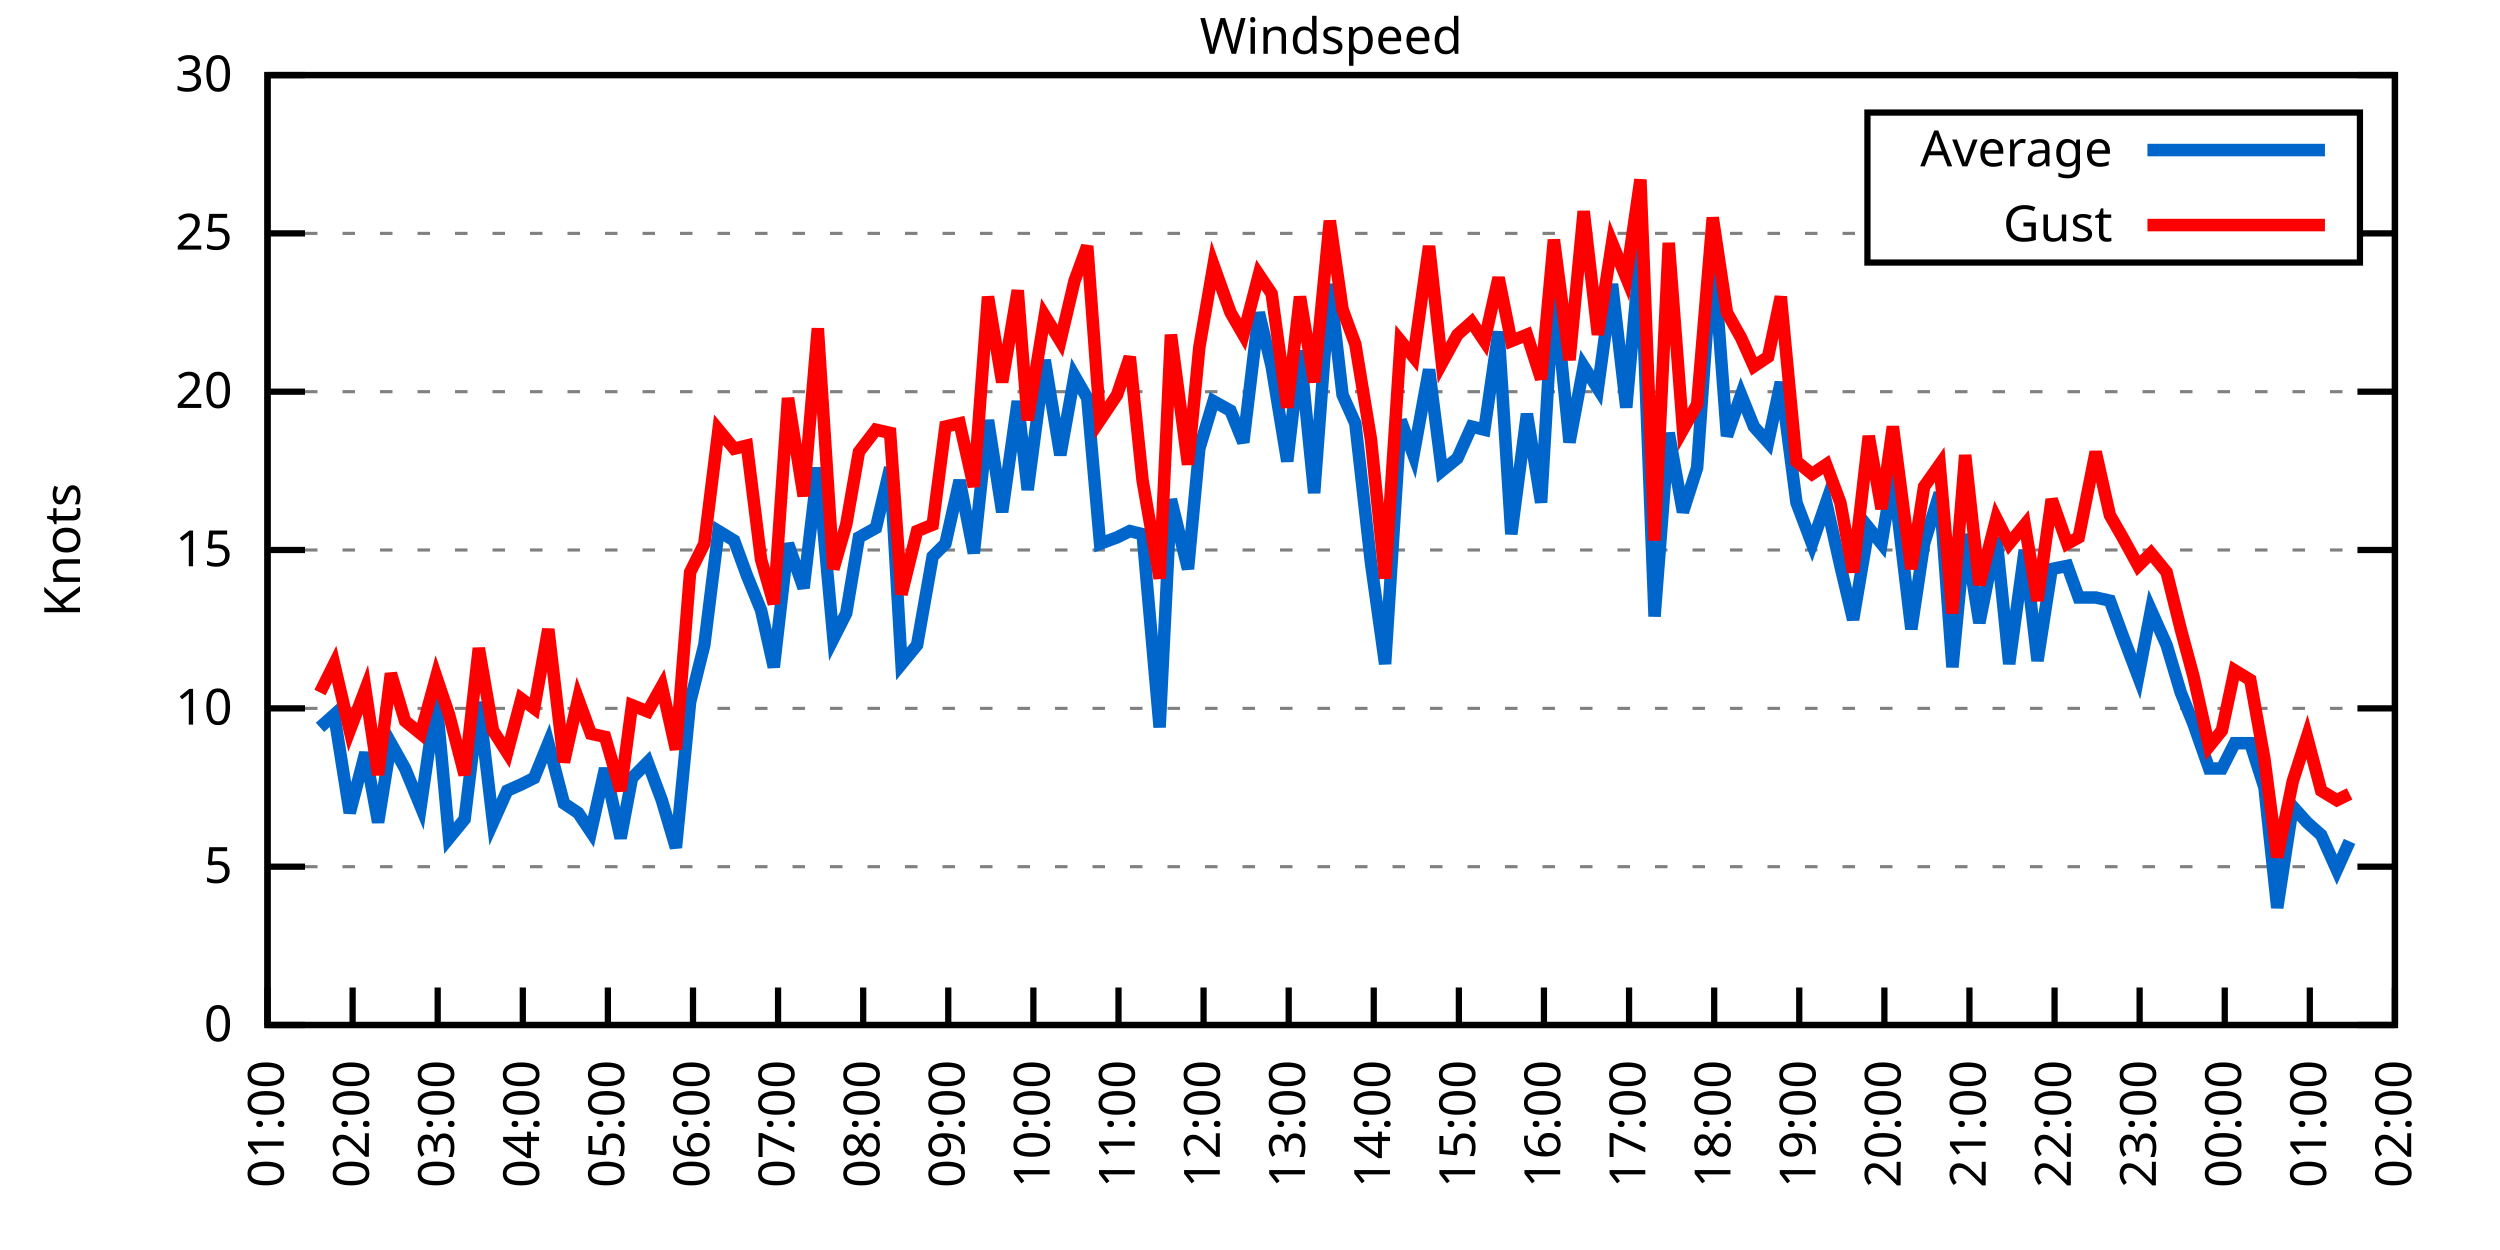
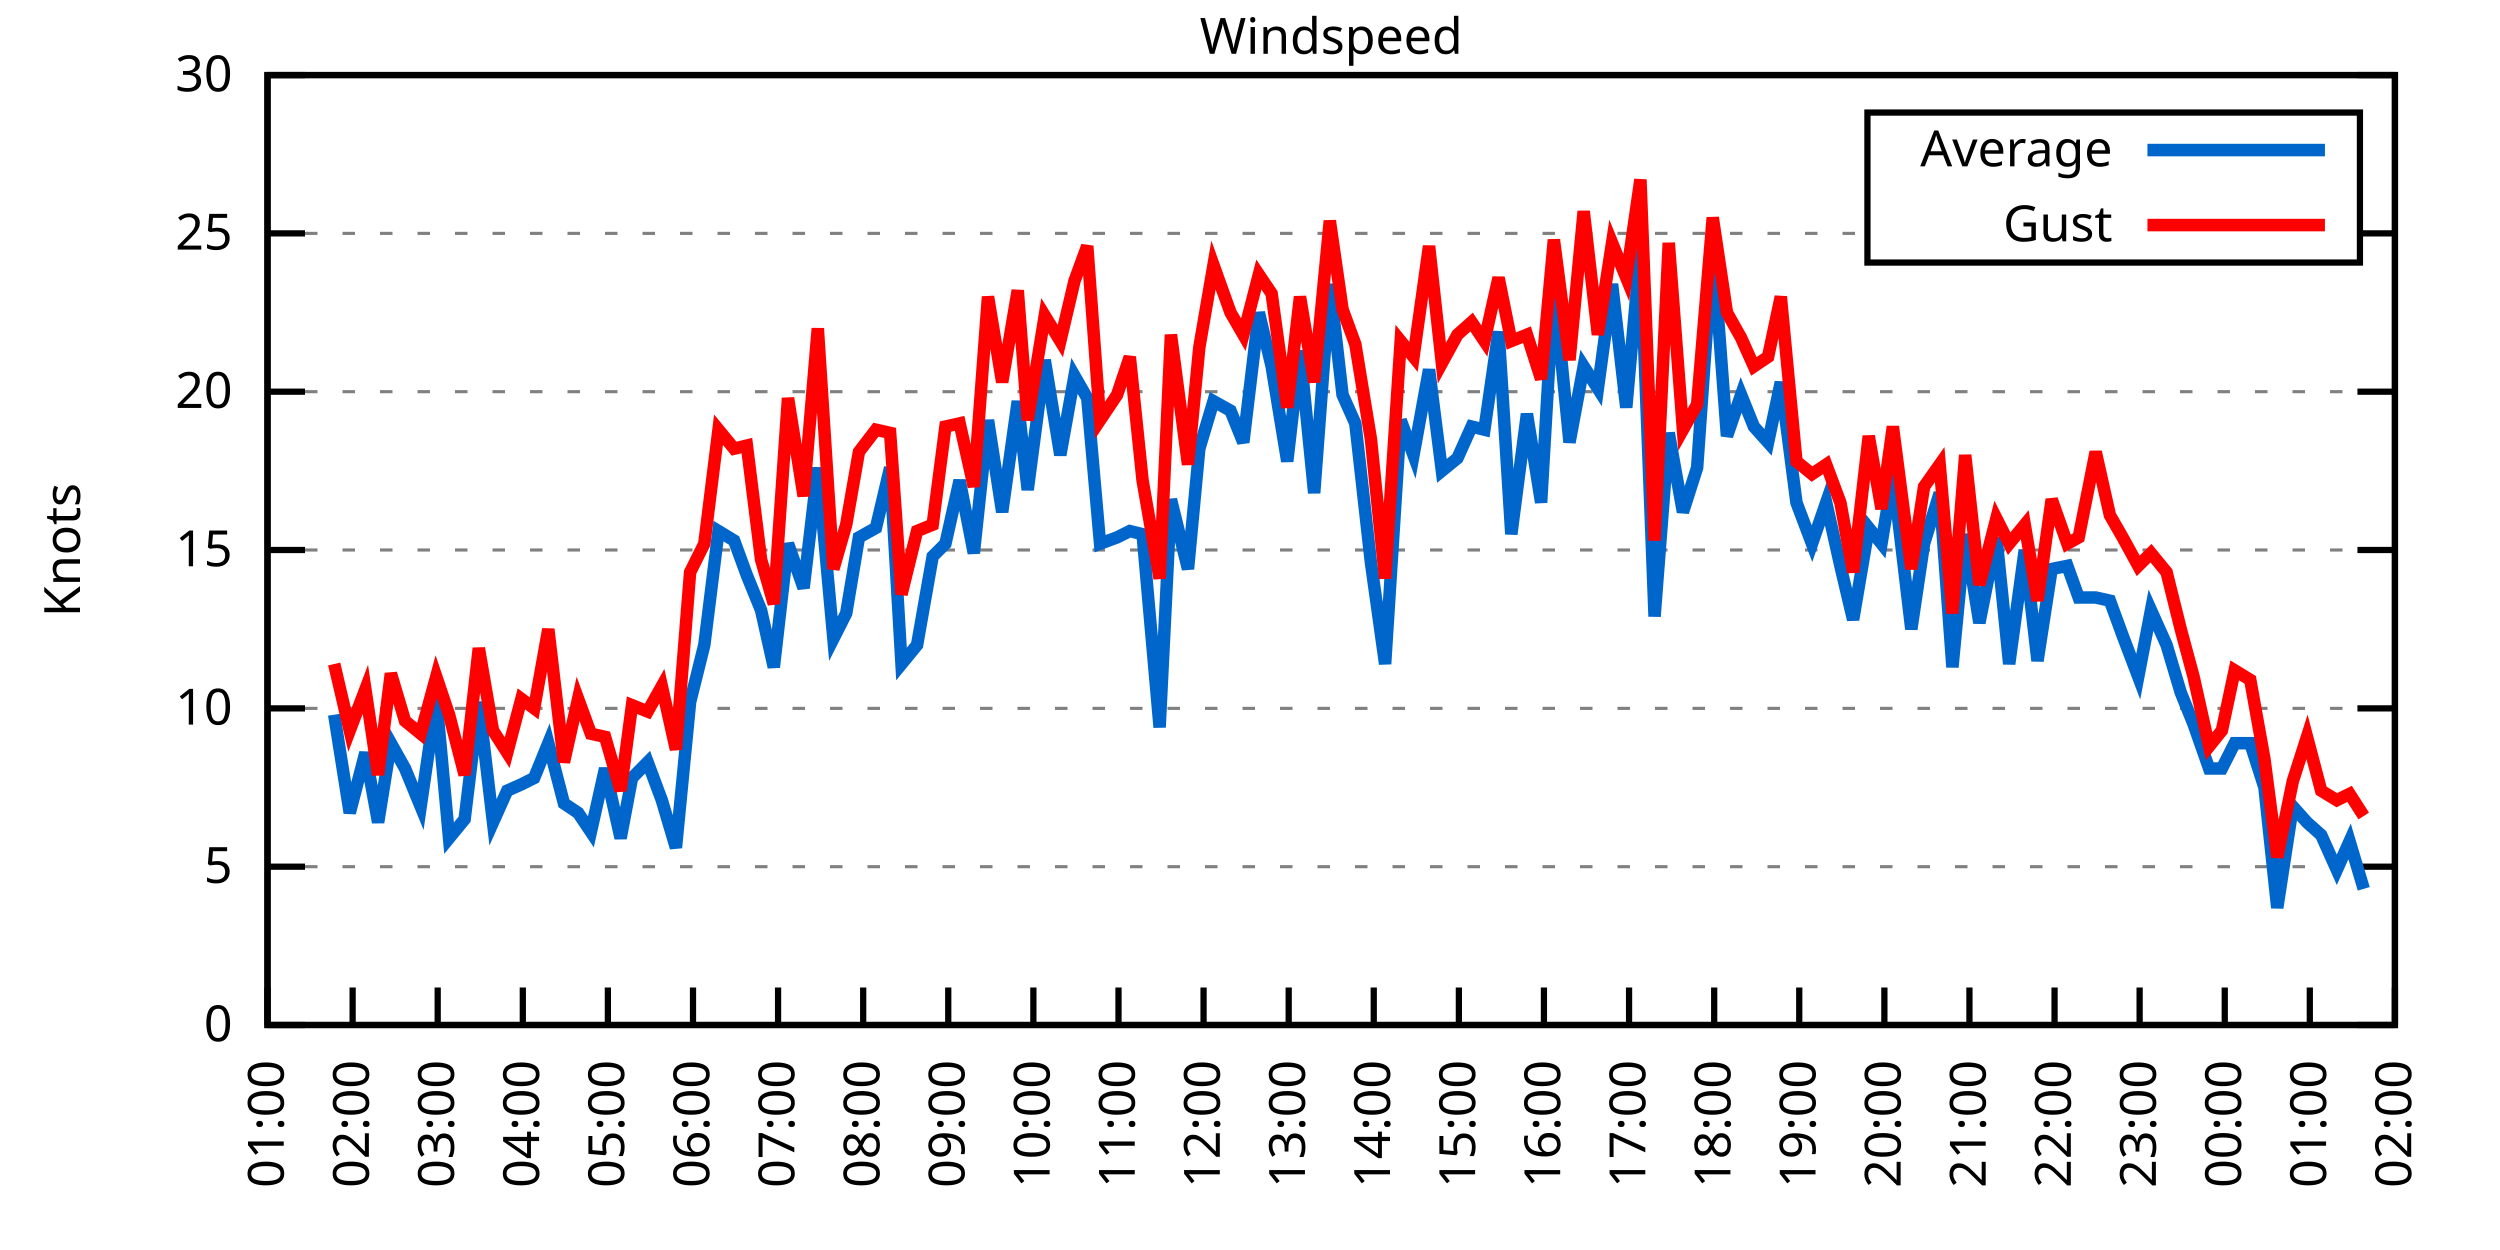
<svg xmlns="http://www.w3.org/2000/svg" xmlns:xlink="http://www.w3.org/1999/xlink" width="400" height="200" viewBox="0 0 400 200">
  <g id="gnuplot_canvas">
    <rect x="0" y="0" width="400" height="200" fill="none" />
    <defs>
      <circle id="gpDot" r="0.5" stroke-width="0.5" stroke="currentColor" />
      <path id="gpPt0" stroke-width="0.333" stroke="currentColor" d="M-1,0 h2 M0,-1 v2" />
      <path id="gpPt1" stroke-width="0.333" stroke="currentColor" d="M-1,-1 L1,1 M1,-1 L-1,1" />
      <path id="gpPt2" stroke-width="0.333" stroke="currentColor" d="M-1,0 L1,0 M0,-1 L0,1 M-1,-1 L1,1 M-1,1 L1,-1" />
      <rect id="gpPt3" stroke-width="0.333" stroke="currentColor" x="-1" y="-1" width="2" height="2" />
      <rect id="gpPt4" stroke-width="0.333" stroke="currentColor" fill="currentColor" x="-1" y="-1" width="2" height="2" />
      <circle id="gpPt5" stroke-width="0.333" stroke="currentColor" cx="0" cy="0" r="1" />
      <use xlink:href="#gpPt5" id="gpPt6" fill="currentColor" stroke="none" />
      <path id="gpPt7" stroke-width="0.333" stroke="currentColor" d="M0,-1.33 L-1.33,0.67 L1.33,0.67 z" />
      <use xlink:href="#gpPt7" id="gpPt8" fill="currentColor" stroke="none" />
      <use xlink:href="#gpPt7" id="gpPt9" stroke="currentColor" transform="rotate(180)" />
      <use xlink:href="#gpPt9" id="gpPt10" fill="currentColor" stroke="none" />
      <use xlink:href="#gpPt3" id="gpPt11" stroke="currentColor" transform="rotate(45)" />
      <use xlink:href="#gpPt11" id="gpPt12" fill="currentColor" stroke="none" />
      <path id="gpPt13" stroke-width="0.333" stroke="currentColor" d="M0,1.330 L1.265,0.411 L0.782,-1.067 L-0.782,-1.076 L-1.265,0.411 z" />
      <use xlink:href="#gpPt13" id="gpPt14" fill="currentColor" stroke="none" />
      <filter id="textbox" filterUnits="objectBoundingBox" x="0" y="0" height="1" width="1">
        <feFlood flood-color="white" flood-opacity="1" result="bgnd" />
        <feComposite in="SourceGraphic" in2="bgnd" operator="atop" />
      </filter>
      <filter id="greybox" filterUnits="objectBoundingBox" x="0" y="0" height="1" width="1">
        <feFlood flood-color="lightgrey" flood-opacity="1" result="grey" />
        <feComposite in="SourceGraphic" in2="grey" operator="atop" />
      </filter>
    </defs>
    <g fill="none" color="white" stroke="currentColor" stroke-width="1.00" stroke-linecap="butt" stroke-linejoin="miter">
</g>
    <g fill="none" color="black" stroke="currentColor" stroke-width="1.00" stroke-linecap="butt" stroke-linejoin="miter">
      <g stroke="none" shape-rendering="crispEdges">
        <polygon fill="rgb(255, 255, 255)" points="42.80,164.00 383.18,164.00 383.18,12.02 42.80,12.02 " />
      </g>
    </g>
    <g fill="none" color="black" stroke="currentColor" stroke-width="1.00" stroke-linecap="butt" stroke-linejoin="miter">
</g>
    <g fill="none" color="black" stroke="black" stroke-width="0.50" stroke-linecap="butt" stroke-linejoin="miter">
</g>
    <g fill="none" color="gray" stroke="currentColor" stroke-width="0.50" stroke-linecap="butt" stroke-linejoin="miter">
      <path stroke="gray" stroke-dasharray="2,4" class="gridline" d="M42.80,164.00 L383.19,164.00  " />
    </g>
    <g fill="none" color="gray" stroke="gray" stroke-width="1.00" stroke-linecap="butt" stroke-linejoin="miter">
</g>
    <g fill="none" color="black" stroke="currentColor" stroke-width="1.00" stroke-linecap="butt" stroke-linejoin="miter">
      <path stroke="black" d="M42.80,164.00 L48.80,164.00 M383.19,164.00 L377.19,164.00  " />
      <g transform="translate(37.20,166.60)" stroke="none" fill="black" font-family="Sans" font-size="8.00" text-anchor="end">
        <text>
          <tspan font-family="Sans"> 0</tspan>
        </text>
      </g>
    </g>
    <g fill="none" color="black" stroke="currentColor" stroke-width="1.00" stroke-linecap="butt" stroke-linejoin="miter">
</g>
    <g fill="none" color="black" stroke="black" stroke-width="0.50" stroke-linecap="butt" stroke-linejoin="miter">
</g>
    <g fill="none" color="gray" stroke="currentColor" stroke-width="0.50" stroke-linecap="butt" stroke-linejoin="miter">
      <path stroke="gray" stroke-dasharray="2,4" class="gridline" d="M42.80,138.67 L383.19,138.67  " />
    </g>
    <g fill="none" color="gray" stroke="gray" stroke-width="1.00" stroke-linecap="butt" stroke-linejoin="miter">
</g>
    <g fill="none" color="black" stroke="currentColor" stroke-width="1.00" stroke-linecap="butt" stroke-linejoin="miter">
      <path stroke="black" d="M42.80,138.67 L48.80,138.67 M383.19,138.67 L377.19,138.67  " />
      <g transform="translate(37.20,141.27)" stroke="none" fill="black" font-family="Sans" font-size="8.00" text-anchor="end">
        <text>
          <tspan font-family="Sans"> 5</tspan>
        </text>
      </g>
    </g>
    <g fill="none" color="black" stroke="currentColor" stroke-width="1.00" stroke-linecap="butt" stroke-linejoin="miter">
</g>
    <g fill="none" color="black" stroke="black" stroke-width="0.50" stroke-linecap="butt" stroke-linejoin="miter">
</g>
    <g fill="none" color="gray" stroke="currentColor" stroke-width="0.50" stroke-linecap="butt" stroke-linejoin="miter">
      <path stroke="gray" stroke-dasharray="2,4" class="gridline" d="M42.80,113.34 L383.19,113.34  " />
    </g>
    <g fill="none" color="gray" stroke="gray" stroke-width="1.00" stroke-linecap="butt" stroke-linejoin="miter">
</g>
    <g fill="none" color="black" stroke="currentColor" stroke-width="1.00" stroke-linecap="butt" stroke-linejoin="miter">
      <path stroke="black" d="M42.80,113.34 L48.80,113.34 M383.19,113.34 L377.19,113.34  " />
      <g transform="translate(37.20,115.94)" stroke="none" fill="black" font-family="Sans" font-size="8.00" text-anchor="end">
        <text>
          <tspan font-family="Sans"> 10</tspan>
        </text>
      </g>
    </g>
    <g fill="none" color="black" stroke="currentColor" stroke-width="1.00" stroke-linecap="butt" stroke-linejoin="miter">
</g>
    <g fill="none" color="black" stroke="black" stroke-width="0.50" stroke-linecap="butt" stroke-linejoin="miter">
</g>
    <g fill="none" color="gray" stroke="currentColor" stroke-width="0.50" stroke-linecap="butt" stroke-linejoin="miter">
      <path stroke="gray" stroke-dasharray="2,4" class="gridline" d="M42.80,88.00 L383.19,88.00  " />
    </g>
    <g fill="none" color="gray" stroke="gray" stroke-width="1.00" stroke-linecap="butt" stroke-linejoin="miter">
</g>
    <g fill="none" color="black" stroke="currentColor" stroke-width="1.00" stroke-linecap="butt" stroke-linejoin="miter">
      <path stroke="black" d="M42.80,88.00 L48.80,88.00 M383.19,88.00 L377.19,88.00  " />
      <g transform="translate(37.20,90.60)" stroke="none" fill="black" font-family="Sans" font-size="8.00" text-anchor="end">
        <text>
          <tspan font-family="Sans"> 15</tspan>
        </text>
      </g>
    </g>
    <g fill="none" color="black" stroke="currentColor" stroke-width="1.00" stroke-linecap="butt" stroke-linejoin="miter">
</g>
    <g fill="none" color="black" stroke="black" stroke-width="0.50" stroke-linecap="butt" stroke-linejoin="miter">
</g>
    <g fill="none" color="gray" stroke="currentColor" stroke-width="0.50" stroke-linecap="butt" stroke-linejoin="miter">
      <path stroke="gray" stroke-dasharray="2,4" class="gridline" d="M42.80,62.67 L383.19,62.67  " />
    </g>
    <g fill="none" color="gray" stroke="gray" stroke-width="1.00" stroke-linecap="butt" stroke-linejoin="miter">
</g>
    <g fill="none" color="black" stroke="currentColor" stroke-width="1.00" stroke-linecap="butt" stroke-linejoin="miter">
      <path stroke="black" d="M42.80,62.67 L48.80,62.67 M383.19,62.67 L377.19,62.67  " />
      <g transform="translate(37.20,65.27)" stroke="none" fill="black" font-family="Sans" font-size="8.00" text-anchor="end">
        <text>
          <tspan font-family="Sans"> 20</tspan>
        </text>
      </g>
    </g>
    <g fill="none" color="black" stroke="currentColor" stroke-width="1.00" stroke-linecap="butt" stroke-linejoin="miter">
</g>
    <g fill="none" color="black" stroke="black" stroke-width="0.50" stroke-linecap="butt" stroke-linejoin="miter">
</g>
    <g fill="none" color="gray" stroke="currentColor" stroke-width="0.50" stroke-linecap="butt" stroke-linejoin="miter">
      <path stroke="gray" stroke-dasharray="2,4" class="gridline" d="M42.80,37.34 L298.79,37.34 M377.59,37.34 L383.19,37.34  " />
    </g>
    <g fill="none" color="gray" stroke="gray" stroke-width="1.00" stroke-linecap="butt" stroke-linejoin="miter">
</g>
    <g fill="none" color="black" stroke="currentColor" stroke-width="1.00" stroke-linecap="butt" stroke-linejoin="miter">
      <path stroke="black" d="M42.80,37.34 L48.80,37.34 M383.19,37.34 L377.19,37.34  " />
      <g transform="translate(37.20,39.94)" stroke="none" fill="black" font-family="Sans" font-size="8.00" text-anchor="end">
        <text>
          <tspan font-family="Sans"> 25</tspan>
        </text>
      </g>
    </g>
    <g fill="none" color="black" stroke="currentColor" stroke-width="1.00" stroke-linecap="butt" stroke-linejoin="miter">
</g>
    <g fill="none" color="black" stroke="black" stroke-width="0.50" stroke-linecap="butt" stroke-linejoin="miter">
</g>
    <g fill="none" color="gray" stroke="currentColor" stroke-width="0.50" stroke-linecap="butt" stroke-linejoin="miter">
      <path stroke="gray" stroke-dasharray="2,4" class="gridline" d="M42.80,12.01 L383.19,12.01  " />
    </g>
    <g fill="none" color="gray" stroke="gray" stroke-width="1.00" stroke-linecap="butt" stroke-linejoin="miter">
</g>
    <g fill="none" color="black" stroke="currentColor" stroke-width="1.00" stroke-linecap="butt" stroke-linejoin="miter">
      <path stroke="black" d="M42.80,12.01 L48.80,12.01 M383.19,12.01 L377.19,12.01  " />
      <g transform="translate(37.20,14.61)" stroke="none" fill="black" font-family="Sans" font-size="8.00" text-anchor="end">
        <text>
          <tspan font-family="Sans"> 30</tspan>
        </text>
      </g>
    </g>
    <g fill="none" color="black" stroke="currentColor" stroke-width="1.00" stroke-linecap="butt" stroke-linejoin="miter">
      <path stroke="black" d="M42.80,164.00 L42.80,158.00  " />
      <g transform="translate(45.40,169.60) rotate(270.00)" stroke="none" fill="black" font-family="Sans" font-size="8.00" text-anchor="end">
        <text>
          <tspan font-family="Sans">01:00</tspan>
        </text>
      </g>
    </g>
    <g fill="none" color="black" stroke="currentColor" stroke-width="1.00" stroke-linecap="butt" stroke-linejoin="miter">
      <path stroke="black" d="M56.42,164.00 L56.42,158.00  " />
      <g transform="translate(59.02,169.60) rotate(270.00)" stroke="none" fill="black" font-family="Sans" font-size="8.00" text-anchor="end">
        <text>
          <tspan font-family="Sans">02:00</tspan>
        </text>
      </g>
    </g>
    <g fill="none" color="black" stroke="currentColor" stroke-width="1.00" stroke-linecap="butt" stroke-linejoin="miter">
      <path stroke="black" d="M70.03,164.00 L70.03,158.00  " />
      <g transform="translate(72.63,169.60) rotate(270.00)" stroke="none" fill="black" font-family="Sans" font-size="8.00" text-anchor="end">
        <text>
          <tspan font-family="Sans">03:00</tspan>
        </text>
      </g>
    </g>
    <g fill="none" color="black" stroke="currentColor" stroke-width="1.00" stroke-linecap="butt" stroke-linejoin="miter">
      <path stroke="black" d="M83.65,164.00 L83.65,158.00  " />
      <g transform="translate(86.25,169.60) rotate(270.00)" stroke="none" fill="black" font-family="Sans" font-size="8.00" text-anchor="end">
        <text>
          <tspan font-family="Sans">04:00</tspan>
        </text>
      </g>
    </g>
    <g fill="none" color="black" stroke="currentColor" stroke-width="1.00" stroke-linecap="butt" stroke-linejoin="miter">
      <path stroke="black" d="M97.26,164.00 L97.26,158.00  " />
      <g transform="translate(99.86,169.60) rotate(270.00)" stroke="none" fill="black" font-family="Sans" font-size="8.00" text-anchor="end">
        <text>
          <tspan font-family="Sans">05:00</tspan>
        </text>
      </g>
    </g>
    <g fill="none" color="black" stroke="currentColor" stroke-width="1.00" stroke-linecap="butt" stroke-linejoin="miter">
      <path stroke="black" d="M110.88,164.00 L110.88,158.00  " />
      <g transform="translate(113.48,169.60) rotate(270.00)" stroke="none" fill="black" font-family="Sans" font-size="8.00" text-anchor="end">
        <text>
          <tspan font-family="Sans">06:00</tspan>
        </text>
      </g>
    </g>
    <g fill="none" color="black" stroke="currentColor" stroke-width="1.00" stroke-linecap="butt" stroke-linejoin="miter">
      <path stroke="black" d="M124.49,164.00 L124.49,158.00  " />
      <g transform="translate(127.09,169.60) rotate(270.00)" stroke="none" fill="black" font-family="Sans" font-size="8.00" text-anchor="end">
        <text>
          <tspan font-family="Sans">07:00</tspan>
        </text>
      </g>
    </g>
    <g fill="none" color="black" stroke="currentColor" stroke-width="1.00" stroke-linecap="butt" stroke-linejoin="miter">
      <path stroke="black" d="M138.11,164.00 L138.11,158.00  " />
      <g transform="translate(140.71,169.60) rotate(270.00)" stroke="none" fill="black" font-family="Sans" font-size="8.00" text-anchor="end">
        <text>
          <tspan font-family="Sans">08:00</tspan>
        </text>
      </g>
    </g>
    <g fill="none" color="black" stroke="currentColor" stroke-width="1.00" stroke-linecap="butt" stroke-linejoin="miter">
      <path stroke="black" d="M151.72,164.00 L151.72,158.00  " />
      <g transform="translate(154.32,169.60) rotate(270.00)" stroke="none" fill="black" font-family="Sans" font-size="8.00" text-anchor="end">
        <text>
          <tspan font-family="Sans">09:00</tspan>
        </text>
      </g>
    </g>
    <g fill="none" color="black" stroke="currentColor" stroke-width="1.00" stroke-linecap="butt" stroke-linejoin="miter">
      <path stroke="black" d="M165.34,164.00 L165.34,158.00  " />
      <g transform="translate(167.94,169.60) rotate(270.00)" stroke="none" fill="black" font-family="Sans" font-size="8.00" text-anchor="end">
        <text>
          <tspan font-family="Sans">10:00</tspan>
        </text>
      </g>
    </g>
    <g fill="none" color="black" stroke="currentColor" stroke-width="1.00" stroke-linecap="butt" stroke-linejoin="miter">
      <path stroke="black" d="M178.96,164.00 L178.96,158.00  " />
      <g transform="translate(181.56,169.60) rotate(270.00)" stroke="none" fill="black" font-family="Sans" font-size="8.00" text-anchor="end">
        <text>
          <tspan font-family="Sans">11:00</tspan>
        </text>
      </g>
    </g>
    <g fill="none" color="black" stroke="currentColor" stroke-width="1.00" stroke-linecap="butt" stroke-linejoin="miter">
      <path stroke="black" d="M192.57,164.00 L192.57,158.00  " />
      <g transform="translate(195.17,169.60) rotate(270.00)" stroke="none" fill="black" font-family="Sans" font-size="8.00" text-anchor="end">
        <text>
          <tspan font-family="Sans">12:00</tspan>
        </text>
      </g>
    </g>
    <g fill="none" color="black" stroke="currentColor" stroke-width="1.00" stroke-linecap="butt" stroke-linejoin="miter">
      <path stroke="black" d="M206.19,164.00 L206.19,158.00  " />
      <g transform="translate(208.79,169.60) rotate(270.00)" stroke="none" fill="black" font-family="Sans" font-size="8.00" text-anchor="end">
        <text>
          <tspan font-family="Sans">13:00</tspan>
        </text>
      </g>
    </g>
    <g fill="none" color="black" stroke="currentColor" stroke-width="1.00" stroke-linecap="butt" stroke-linejoin="miter">
      <path stroke="black" d="M219.80,164.00 L219.80,158.00  " />
      <g transform="translate(222.40,169.60) rotate(270.00)" stroke="none" fill="black" font-family="Sans" font-size="8.00" text-anchor="end">
        <text>
          <tspan font-family="Sans">14:00</tspan>
        </text>
      </g>
    </g>
    <g fill="none" color="black" stroke="currentColor" stroke-width="1.00" stroke-linecap="butt" stroke-linejoin="miter">
      <path stroke="black" d="M233.42,164.00 L233.42,158.00  " />
      <g transform="translate(236.02,169.60) rotate(270.00)" stroke="none" fill="black" font-family="Sans" font-size="8.00" text-anchor="end">
        <text>
          <tspan font-family="Sans">15:00</tspan>
        </text>
      </g>
    </g>
    <g fill="none" color="black" stroke="currentColor" stroke-width="1.00" stroke-linecap="butt" stroke-linejoin="miter">
      <path stroke="black" d="M247.03,164.00 L247.03,158.00  " />
      <g transform="translate(249.63,169.60) rotate(270.00)" stroke="none" fill="black" font-family="Sans" font-size="8.00" text-anchor="end">
        <text>
          <tspan font-family="Sans">16:00</tspan>
        </text>
      </g>
    </g>
    <g fill="none" color="black" stroke="currentColor" stroke-width="1.00" stroke-linecap="butt" stroke-linejoin="miter">
      <path stroke="black" d="M260.65,164.00 L260.65,158.00  " />
      <g transform="translate(263.25,169.60) rotate(270.00)" stroke="none" fill="black" font-family="Sans" font-size="8.00" text-anchor="end">
        <text>
          <tspan font-family="Sans">17:00</tspan>
        </text>
      </g>
    </g>
    <g fill="none" color="black" stroke="currentColor" stroke-width="1.00" stroke-linecap="butt" stroke-linejoin="miter">
      <path stroke="black" d="M274.27,164.00 L274.27,158.00  " />
      <g transform="translate(276.87,169.60) rotate(270.00)" stroke="none" fill="black" font-family="Sans" font-size="8.00" text-anchor="end">
        <text>
          <tspan font-family="Sans">18:00</tspan>
        </text>
      </g>
    </g>
    <g fill="none" color="black" stroke="currentColor" stroke-width="1.00" stroke-linecap="butt" stroke-linejoin="miter">
      <path stroke="black" d="M287.88,164.00 L287.88,158.00  " />
      <g transform="translate(290.48,169.60) rotate(270.00)" stroke="none" fill="black" font-family="Sans" font-size="8.00" text-anchor="end">
        <text>
          <tspan font-family="Sans">19:00</tspan>
        </text>
      </g>
    </g>
    <g fill="none" color="black" stroke="currentColor" stroke-width="1.00" stroke-linecap="butt" stroke-linejoin="miter">
      <path stroke="black" d="M301.50,164.00 L301.50,158.00  " />
      <g transform="translate(304.10,169.60) rotate(270.00)" stroke="none" fill="black" font-family="Sans" font-size="8.00" text-anchor="end">
        <text>
          <tspan font-family="Sans">20:00</tspan>
        </text>
      </g>
    </g>
    <g fill="none" color="black" stroke="currentColor" stroke-width="1.00" stroke-linecap="butt" stroke-linejoin="miter">
      <path stroke="black" d="M315.11,164.00 L315.11,158.00  " />
      <g transform="translate(317.71,169.60) rotate(270.00)" stroke="none" fill="black" font-family="Sans" font-size="8.00" text-anchor="end">
        <text>
          <tspan font-family="Sans">21:00</tspan>
        </text>
      </g>
    </g>
    <g fill="none" color="black" stroke="currentColor" stroke-width="1.00" stroke-linecap="butt" stroke-linejoin="miter">
      <path stroke="black" d="M328.73,164.00 L328.73,158.00  " />
      <g transform="translate(331.33,169.60) rotate(270.00)" stroke="none" fill="black" font-family="Sans" font-size="8.00" text-anchor="end">
        <text>
          <tspan font-family="Sans">22:00</tspan>
        </text>
      </g>
    </g>
    <g fill="none" color="black" stroke="currentColor" stroke-width="1.00" stroke-linecap="butt" stroke-linejoin="miter">
      <path stroke="black" d="M342.34,164.00 L342.34,158.00  " />
      <g transform="translate(344.94,169.60) rotate(270.00)" stroke="none" fill="black" font-family="Sans" font-size="8.00" text-anchor="end">
        <text>
          <tspan font-family="Sans">23:00</tspan>
        </text>
      </g>
    </g>
    <g fill="none" color="black" stroke="currentColor" stroke-width="1.00" stroke-linecap="butt" stroke-linejoin="miter">
      <path stroke="black" d="M355.96,164.00 L355.96,158.00  " />
      <g transform="translate(358.56,169.60) rotate(270.00)" stroke="none" fill="black" font-family="Sans" font-size="8.00" text-anchor="end">
        <text>
          <tspan font-family="Sans">00:00</tspan>
        </text>
      </g>
    </g>
    <g fill="none" color="black" stroke="currentColor" stroke-width="1.00" stroke-linecap="butt" stroke-linejoin="miter">
      <path stroke="black" d="M369.57,164.00 L369.57,158.00  " />
      <g transform="translate(372.17,169.60) rotate(270.00)" stroke="none" fill="black" font-family="Sans" font-size="8.00" text-anchor="end">
        <text>
          <tspan font-family="Sans">01:00</tspan>
        </text>
      </g>
    </g>
    <g fill="none" color="black" stroke="currentColor" stroke-width="1.00" stroke-linecap="butt" stroke-linejoin="miter">
      <path stroke="black" d="M383.19,164.00 L383.19,158.00  " />
      <g transform="translate(385.79,169.60) rotate(270.00)" stroke="none" fill="black" font-family="Sans" font-size="8.00" text-anchor="end">
        <text>
          <tspan font-family="Sans">02:00</tspan>
        </text>
      </g>
    </g>
    <g fill="none" color="black" stroke="currentColor" stroke-width="1.00" stroke-linecap="butt" stroke-linejoin="miter">
</g>
    <g fill="none" color="black" stroke="currentColor" stroke-width="1.00" stroke-linecap="butt" stroke-linejoin="miter">
      <path stroke="black" d="M42.80,12.01 L42.80,164.00 L383.19,164.00 L383.19,12.01 L42.80,12.01 Z  " />
    </g>
    <g fill="none" color="black" stroke="currentColor" stroke-width="1.00" stroke-linecap="butt" stroke-linejoin="miter">
</g>
    <g fill="none" color="black" stroke="currentColor" stroke-width="1.00" stroke-linecap="butt" stroke-linejoin="miter">
      <path stroke="black" d="M298.79,42.01 L298.79,18.01 L377.59,18.01 L377.59,42.01 L298.79,42.01 Z  " />
    </g>
    <g id="Windspeed_plot_1">
      <g fill="none" color="white" stroke="black" stroke-width="2.00" stroke-linecap="butt" stroke-linejoin="miter">
</g>
      <g fill="none" color="black" stroke="currentColor" stroke-width="2.00" stroke-linecap="butt" stroke-linejoin="miter">
        <g transform="translate(337.99,26.61)" stroke="none" fill="black" font-family="Sans" font-size="8.00" text-anchor="end">
          <text>
            <tspan font-family="Sans">Average</tspan>
          </text>
        </g>
      </g>
      <g fill="none" color="black" stroke="currentColor" stroke-width="2.00" stroke-linecap="butt" stroke-linejoin="miter">
-         <path stroke="rgb(  0, 102, 204)" d="M343.59,24.01 L371.99,24.01 M51.20,116.38 L53.47,114.35 L55.96,130.06 L58.46,120.43 L60.50,131.58 L62.54,118.91   L64.81,122.96 L67.31,129.04 L69.80,111.82 L71.85,134.11 L74.34,131.07 L76.61,112.32 L78.88,131.58 L81.15,126.51   L83.42,125.50 L85.46,124.48 L87.73,118.91 L90.23,128.54 L92.50,130.06 L94.54,133.10 L96.81,122.96 L99.30,134.11   L101.12,124.48 L103.62,121.95 L105.89,128.03 L108.15,135.63 L110.42,112.32 L112.69,103.20 L114.96,84.97 L117.46,86.49   L119.50,92.06 L121.77,97.63 L123.81,106.75 L126.08,86.99 L128.58,94.08 L130.85,74.83 L133.34,102.19 L135.39,98.14   L137.43,85.98 L140.15,84.46 L142.42,74.83 L144.24,106.24 L146.73,103.20 L149.23,89.02 L151.27,86.99 L153.54,76.86   L155.81,88.51 L158.08,67.23 L160.35,81.93 L162.84,64.19 L164.43,78.38 L167.16,57.61 L169.65,72.81 L171.92,60.14   L173.96,63.69 L176.01,86.99 L178.73,85.98 L180.77,84.97 L182.81,85.47 L185.54,116.38 L187.35,79.90 L190.08,91.04   L191.89,71.79 L194.16,64.19 L196.88,65.71 L198.93,70.78 L201.42,50.01 L203.46,58.62 L205.96,73.82 L208.00,56.09   L210.27,78.89 L212.77,45.45 L214.81,63.18 L216.85,67.74 L219.35,90.03 L221.62,106.24 L224.11,67.23 L226.16,72.81   L228.65,59.13 L230.70,75.34 L233.19,73.31 L235.46,68.25 L237.50,68.75 L239.77,53.05 L241.81,85.47 L244.31,66.22   L246.58,80.41 L248.62,45.45 L251.12,70.78 L253.39,58.62 L255.66,62.17 L257.93,45.45 L260.20,65.21 L262.47,39.87   L264.73,98.64 L267.00,69.26 L269.27,81.93 L271.54,74.83 L274.04,39.37 L276.31,69.77 L278.58,63.18 L280.62,68.25   L282.89,70.78 L284.93,61.15 L287.43,80.41 L289.92,86.99 L292.19,80.41 L294.46,90.54 L296.50,99.15 L299.00,84.46   L301.04,86.99 L302.86,75.85 L305.81,100.67 L307.85,86.99 L310.35,78.89 L312.39,106.75 L314.43,85.47 L316.70,99.66   L319.42,85.98 L321.47,106.24 L323.96,88.00 L326.00,105.74 L328.27,91.04 L330.77,90.54 L332.59,95.60 L335.31,95.60   L337.58,96.11 L339.62,101.68 L342.12,108.27 L344.16,97.63 L346.65,103.20 L348.92,110.80 L350.97,115.87 L353.46,122.96   L355.50,122.96 L357.55,118.91 L360.04,118.91 L362.31,126.00 L364.36,145.25 L366.85,129.04 L369.12,131.58 L371.39,133.60   L373.89,139.17 L375.93,134.62  " />
+         <path stroke="rgb(  0, 102, 204)" d="M343.59,24.01 L371.99,24.01 M53.47,114.35 L55.96,130.06 L58.46,120.43 L60.50,131.58 L62.54,118.91 L64.81,122.96   L67.31,129.04 L69.80,111.82 L71.85,134.11 L74.34,131.07 L76.61,112.32 L78.88,131.58 L81.15,126.51 L83.42,125.50   L85.46,124.48 L87.73,118.91 L90.23,128.54 L92.50,130.06 L94.54,133.10 L96.81,122.96 L99.30,134.11 L101.12,124.48   L103.62,121.95 L105.89,128.03 L108.15,135.63 L110.42,112.32 L112.69,103.20 L114.96,84.97 L117.46,86.49 L119.50,92.06   L121.77,97.63 L123.81,106.75 L126.08,86.99 L128.58,94.08 L130.85,74.83 L133.34,102.19 L135.39,98.14 L137.43,85.98   L140.15,84.46 L142.42,74.83 L144.24,106.24 L146.73,103.20 L149.23,89.02 L151.27,86.99 L153.54,76.86 L155.81,88.51   L158.08,67.23 L160.35,81.93 L162.84,64.19 L164.43,78.38 L167.16,57.61 L169.65,72.81 L171.92,60.14 L173.96,63.69   L176.01,86.99 L178.73,85.98 L180.77,84.97 L182.81,85.47 L185.54,116.38 L187.35,79.90 L190.08,91.04 L191.89,71.79   L194.16,64.19 L196.88,65.71 L198.93,70.78 L201.42,50.01 L203.46,58.62 L205.96,73.82 L208.00,56.09 L210.27,78.89   L212.77,45.45 L214.81,63.18 L216.85,67.74 L219.35,90.03 L221.62,106.24 L224.11,67.23 L226.16,72.81 L228.65,59.13   L230.70,75.34 L233.19,73.31 L235.46,68.25 L237.50,68.75 L239.77,53.05 L241.81,85.47 L244.31,66.22 L246.58,80.41   L248.62,45.45 L251.12,70.78 L253.39,58.62 L255.66,62.17 L257.93,45.45 L260.20,65.21 L262.47,39.87 L264.73,98.64   L267.00,69.26 L269.27,81.93 L271.54,74.83 L274.04,39.37 L276.31,69.77 L278.58,63.18 L280.62,68.25 L282.89,70.78   L284.93,61.15 L287.43,80.41 L289.92,86.99 L292.19,80.41 L294.46,90.54 L296.50,99.15 L299.00,84.46 L301.04,86.99   L302.86,75.85 L305.81,100.67 L307.85,86.99 L310.35,78.89 L312.39,106.75 L314.43,85.47 L316.70,99.66 L319.42,85.98   L321.47,106.24 L323.96,88.00 L326.00,105.74 L328.27,91.04 L330.77,90.54 L332.59,95.60 L335.31,95.60 L337.58,96.11   L339.62,101.68 L342.12,108.27 L344.16,97.63 L346.65,103.20 L348.92,110.80 L350.97,115.87 L353.46,122.96 L355.50,122.96   L357.55,118.91 L360.04,118.91 L362.31,126.00 L364.36,145.25 L366.85,129.04 L369.12,131.58 L371.39,133.60 L373.89,139.17   L375.93,134.62 L378.20,142.21  " />
      </g>
    </g>
    <g id="Windspeed_plot_2">
      <g fill="none" color="black" stroke="currentColor" stroke-width="2.00" stroke-linecap="butt" stroke-linejoin="miter">
        <g transform="translate(337.99,38.61)" stroke="none" fill="black" font-family="Sans" font-size="8.00" text-anchor="end">
          <text>
            <tspan font-family="Sans">Gust</tspan>
          </text>
        </g>
      </g>
      <g fill="none" color="black" stroke="currentColor" stroke-width="2.00" stroke-linecap="butt" stroke-linejoin="miter">
-         <path stroke="rgb(255,   0,   0)" d="M343.59,36.01 L371.99,36.01 M51.20,110.80 L53.47,106.24 L55.96,116.88 L58.46,110.30 L60.50,123.98 L62.54,107.76   L64.81,115.36 L67.31,117.39 L69.80,108.27 L71.85,114.35 L74.34,123.98 L76.61,103.71 L78.88,116.88 L81.15,120.43   L83.42,111.82 L85.46,113.34 L87.73,100.67 L90.23,121.95 L92.50,111.82 L94.54,117.39 L96.81,117.90 L99.30,126.51   L101.12,112.83 L103.62,113.84 L105.89,109.79 L108.15,119.92 L110.42,91.55 L112.69,86.99 L114.96,68.75 L117.46,71.79   L119.50,71.29 L121.77,89.52 L123.81,96.62 L126.08,63.69 L128.58,79.39 L130.85,52.54 L133.34,91.04 L135.39,83.95   L137.43,72.30 L140.15,68.75 L142.42,69.26 L144.24,95.10 L146.73,84.97 L149.23,83.95 L151.27,68.25 L153.54,67.74   L155.81,77.87 L158.08,47.47 L160.35,61.15 L162.84,46.46 L164.43,67.23 L167.16,50.51 L169.65,54.57 L171.92,44.94   L173.96,39.37 L176.01,67.23 L178.73,63.18 L180.77,57.10 L182.81,76.86 L185.54,92.56 L187.35,53.55 L190.08,74.33   L191.89,55.58 L194.16,42.41 L196.88,50.01 L198.93,53.55 L201.42,43.93 L203.46,46.97 L205.96,65.21 L208.00,47.47   L210.27,61.15 L212.77,35.32 L214.81,49.50 L216.85,55.07 L219.35,70.27 L221.62,92.56 L224.11,54.57 L226.16,57.10   L228.65,39.37 L230.70,58.11 L233.19,53.55 L235.46,51.53 L237.50,54.57 L239.77,44.43 L241.81,54.57 L244.31,53.55   L246.58,60.65 L248.62,38.35 L251.12,57.61 L253.39,33.80 L255.66,53.55 L257.93,38.86 L260.20,44.43 L262.47,28.73   L264.73,86.49 L267.00,38.86 L269.27,68.75 L271.54,64.70 L274.04,34.81 L276.31,50.01 L278.58,54.06 L280.62,58.62   L282.89,57.10 L284.93,47.47 L287.43,73.82 L289.92,75.85 L292.19,74.33 L294.46,80.41 L296.50,91.55 L299.00,69.77   L301.04,81.42 L302.86,68.25 L305.81,91.04 L307.85,77.87 L310.35,74.33 L312.39,98.14 L314.43,72.81 L316.70,93.58   L319.42,82.94 L321.47,86.99 L323.96,83.95 L326.00,96.11 L328.27,79.90 L330.77,86.99 L332.59,85.98 L335.31,72.30   L337.58,82.43 L339.62,85.98 L342.12,90.54 L344.16,88.51 L346.65,91.55 L348.92,100.67 L350.97,108.27 L353.46,119.42   L355.50,116.88 L357.55,107.26 L360.04,108.78 L362.31,121.44 L364.36,137.15 L366.85,124.99 L369.12,117.90 L371.39,126.51   L373.89,128.03 L375.93,127.02  " />
+         <path stroke="rgb(255,   0,   0)" d="M343.59,36.01 L371.99,36.01 M53.47,106.24 L55.96,116.88 L58.46,110.30 L60.50,123.98 L62.54,107.76 L64.81,115.36   L67.31,117.39 L69.80,108.27 L71.85,114.35 L74.34,123.98 L76.61,103.71 L78.88,116.88 L81.15,120.43 L83.42,111.82   L85.46,113.34 L87.73,100.67 L90.23,121.95 L92.50,111.82 L94.54,117.39 L96.81,117.90 L99.30,126.51 L101.12,112.83   L103.62,113.84 L105.89,109.79 L108.15,119.92 L110.42,91.55 L112.69,86.99 L114.96,68.75 L117.46,71.79 L119.50,71.29   L121.77,89.52 L123.81,96.62 L126.08,63.69 L128.58,79.39 L130.85,52.54 L133.34,91.04 L135.39,83.95 L137.43,72.30   L140.15,68.75 L142.42,69.26 L144.24,95.10 L146.73,84.97 L149.23,83.95 L151.27,68.25 L153.54,67.74 L155.81,77.87   L158.08,47.47 L160.35,61.15 L162.84,46.46 L164.43,67.23 L167.16,50.51 L169.65,54.57 L171.92,44.94 L173.96,39.37   L176.01,67.23 L178.73,63.18 L180.77,57.10 L182.81,76.86 L185.54,92.56 L187.35,53.55 L190.08,74.33 L191.89,55.58   L194.16,42.41 L196.88,50.01 L198.93,53.55 L201.42,43.93 L203.46,46.97 L205.96,65.21 L208.00,47.47 L210.27,61.15   L212.77,35.32 L214.81,49.50 L216.85,55.07 L219.35,70.27 L221.62,92.56 L224.11,54.57 L226.16,57.10 L228.65,39.37   L230.70,58.11 L233.19,53.55 L235.46,51.53 L237.50,54.57 L239.77,44.43 L241.81,54.57 L244.31,53.55 L246.58,60.65   L248.62,38.35 L251.12,57.61 L253.39,33.80 L255.66,53.55 L257.93,38.86 L260.20,44.43 L262.47,28.73 L264.73,86.49   L267.00,38.86 L269.27,68.75 L271.54,64.70 L274.04,34.81 L276.31,50.01 L278.58,54.06 L280.62,58.62 L282.89,57.10   L284.93,47.47 L287.43,73.82 L289.92,75.85 L292.19,74.33 L294.46,80.41 L296.50,91.55 L299.00,69.77 L301.04,81.42   L302.86,68.25 L305.81,91.04 L307.85,77.87 L310.35,74.33 L312.39,98.14 L314.43,72.81 L316.70,93.58 L319.42,82.94   L321.47,86.99 L323.96,83.95 L326.00,96.11 L328.27,79.90 L330.77,86.99 L332.59,85.98 L335.31,72.30 L337.58,82.43   L339.62,85.98 L342.12,90.54 L344.16,88.51 L346.65,91.55 L348.92,100.67 L350.97,108.27 L353.46,119.42 L355.50,116.88   L357.55,107.26 L360.04,108.78 L362.31,121.44 L364.36,137.15 L366.85,124.99 L369.12,117.90 L371.39,126.51 L373.89,128.03   L375.93,127.02 L378.20,130.56  " />
      </g>
    </g>
    <g fill="none" color="black" stroke="currentColor" stroke-width="2.00" stroke-linecap="butt" stroke-linejoin="miter">
</g>
    <g fill="none" color="black" stroke="black" stroke-width="1.00" stroke-linecap="butt" stroke-linejoin="miter">
</g>
    <g fill="none" color="black" stroke="currentColor" stroke-width="1.00" stroke-linecap="butt" stroke-linejoin="miter">
      <path stroke="black" d="M42.80,12.01 L42.80,164.00 L383.19,164.00 L383.19,12.01 L42.80,12.01 Z  " />
      <g transform="translate(12.80,88.01) rotate(270.00)" stroke="none" fill="black" font-family="Sans" font-size="8.00" text-anchor="middle">
        <text>
          <tspan font-family="Sans">Knots</tspan>
        </text>
      </g>
    </g>
    <g fill="none" color="black" stroke="currentColor" stroke-width="1.00" stroke-linecap="butt" stroke-linejoin="miter">
</g>
    <g fill="none" color="black" stroke="currentColor" stroke-width="1.00" stroke-linecap="butt" stroke-linejoin="miter">
      <g transform="translate(212.99,8.61)" stroke="none" fill="black" font-family="Sans" font-size="8.00" text-anchor="middle">
        <text>
          <tspan font-family="Sans">Windspeed</tspan>
        </text>
      </g>
    </g>
    <g fill="none" color="black" stroke="currentColor" stroke-width="1.00" stroke-linecap="butt" stroke-linejoin="miter">
</g>
  </g>
</svg>
